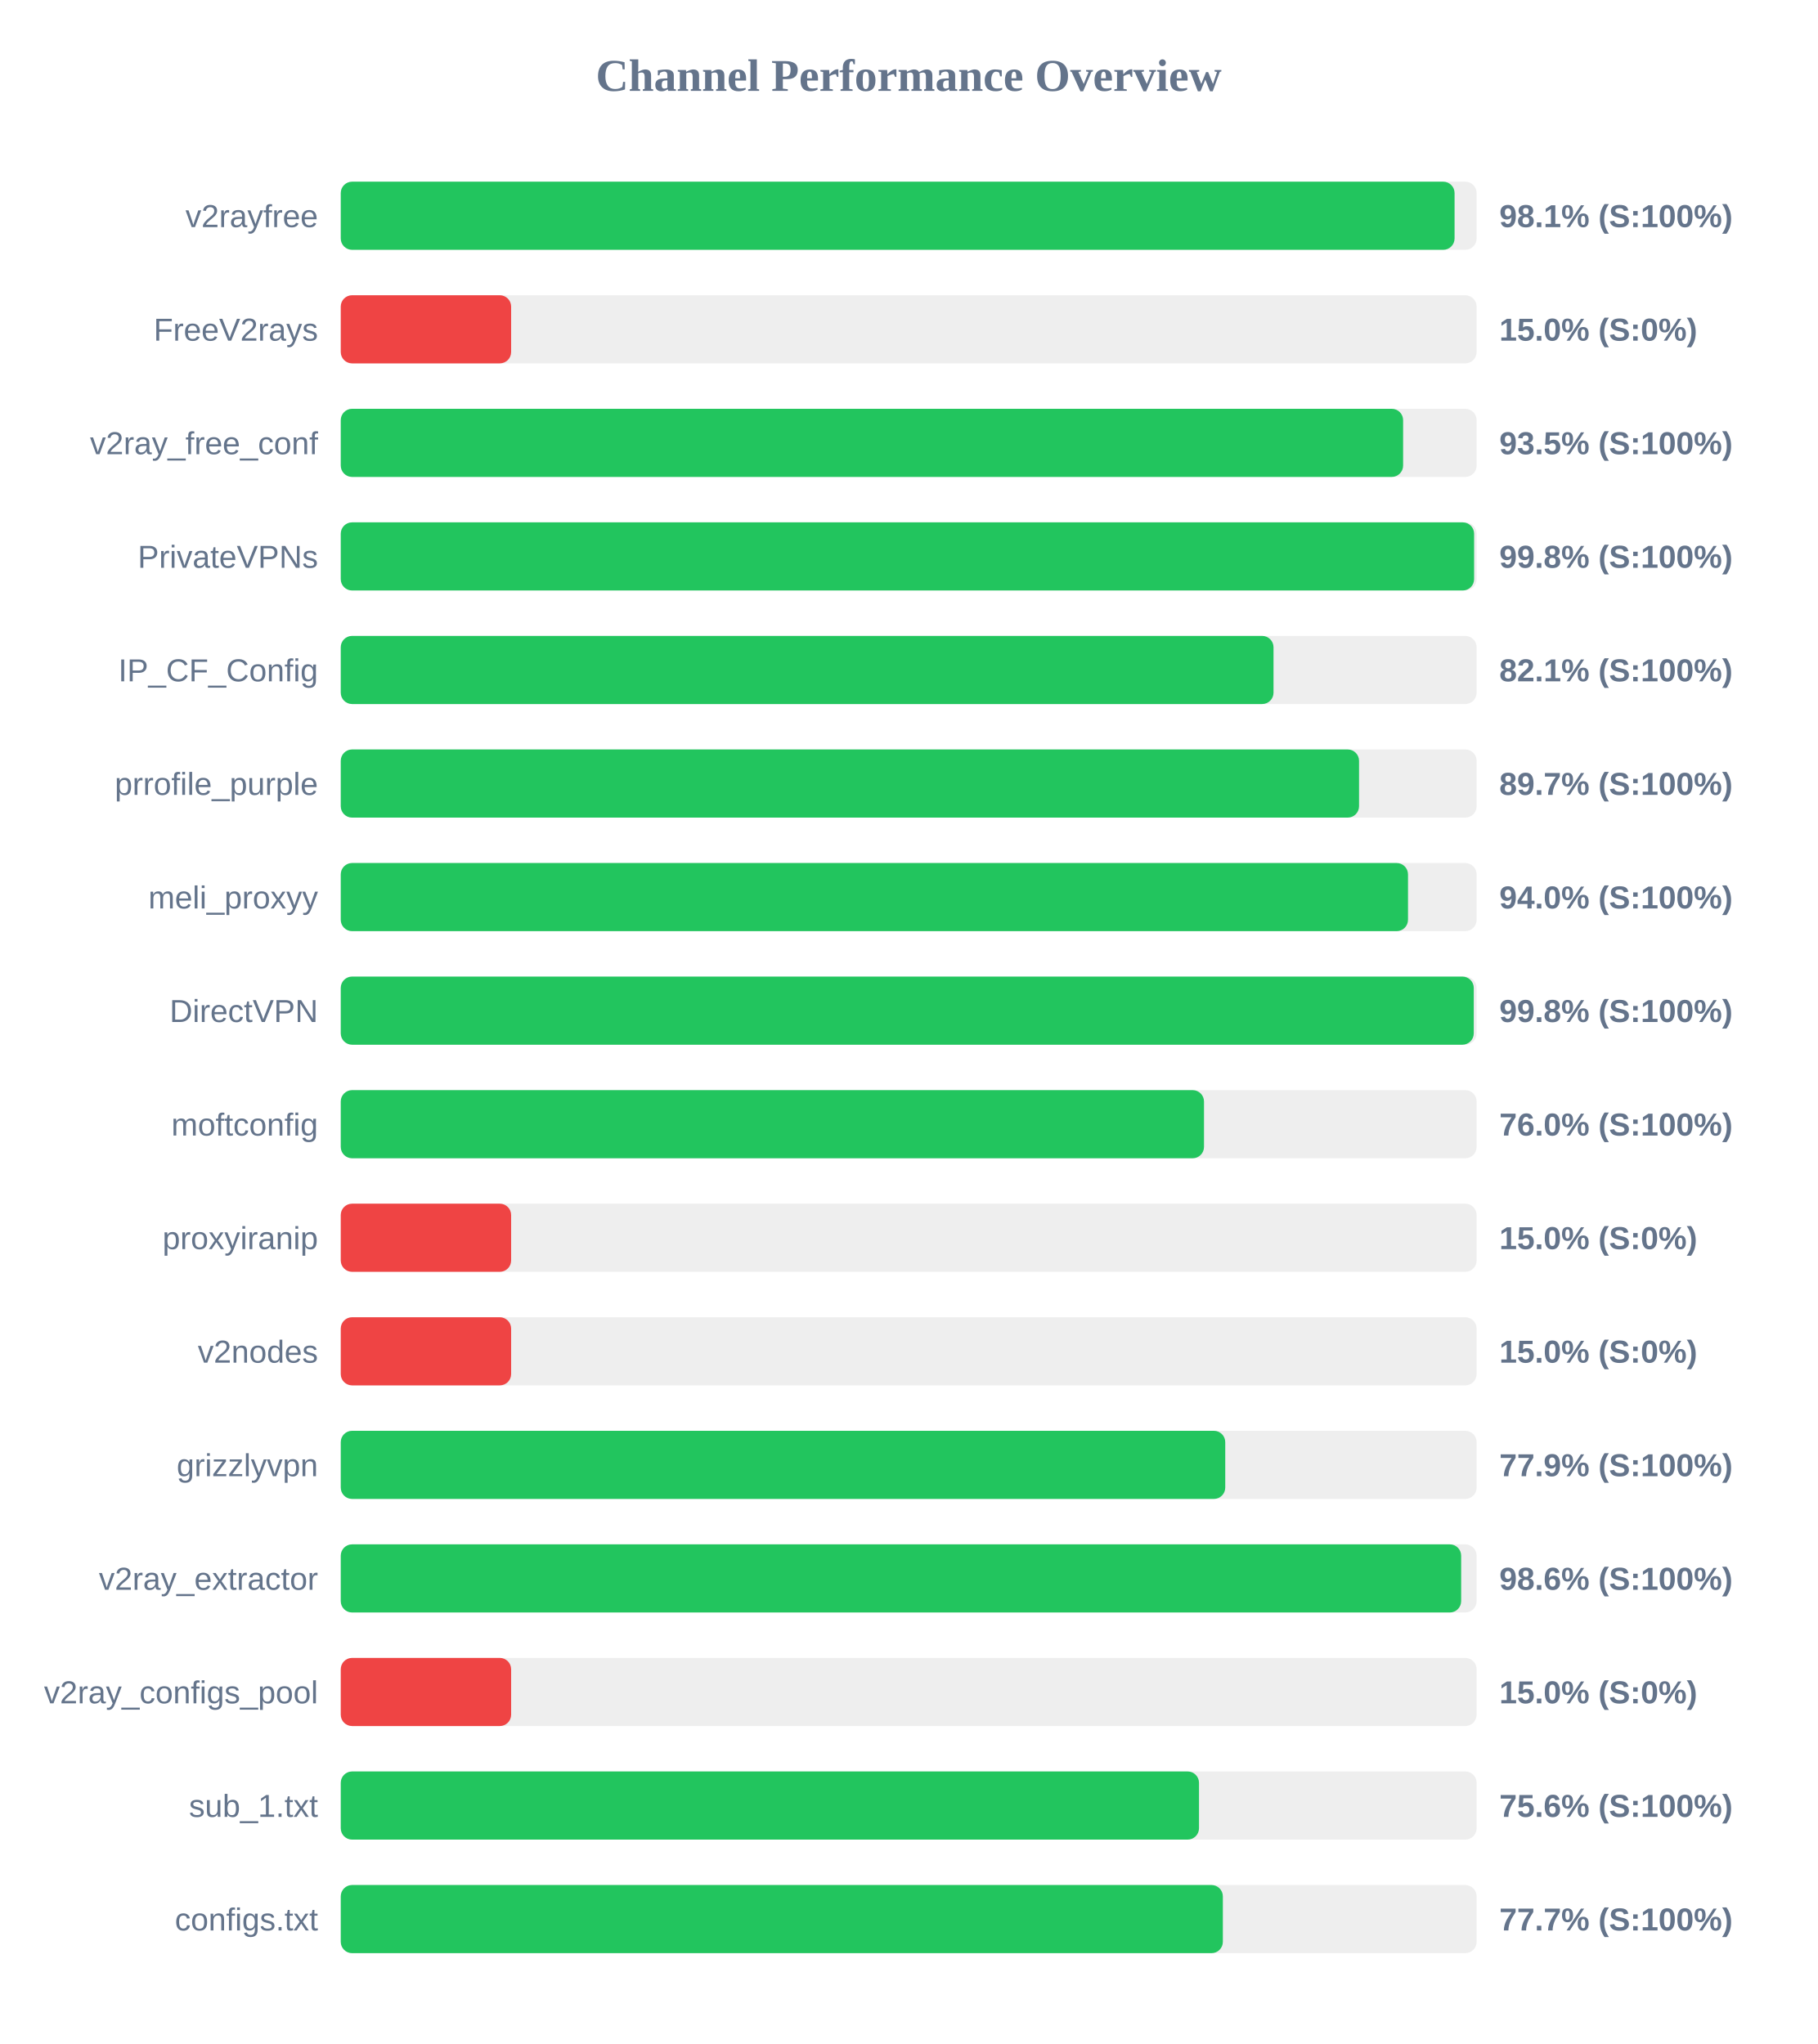
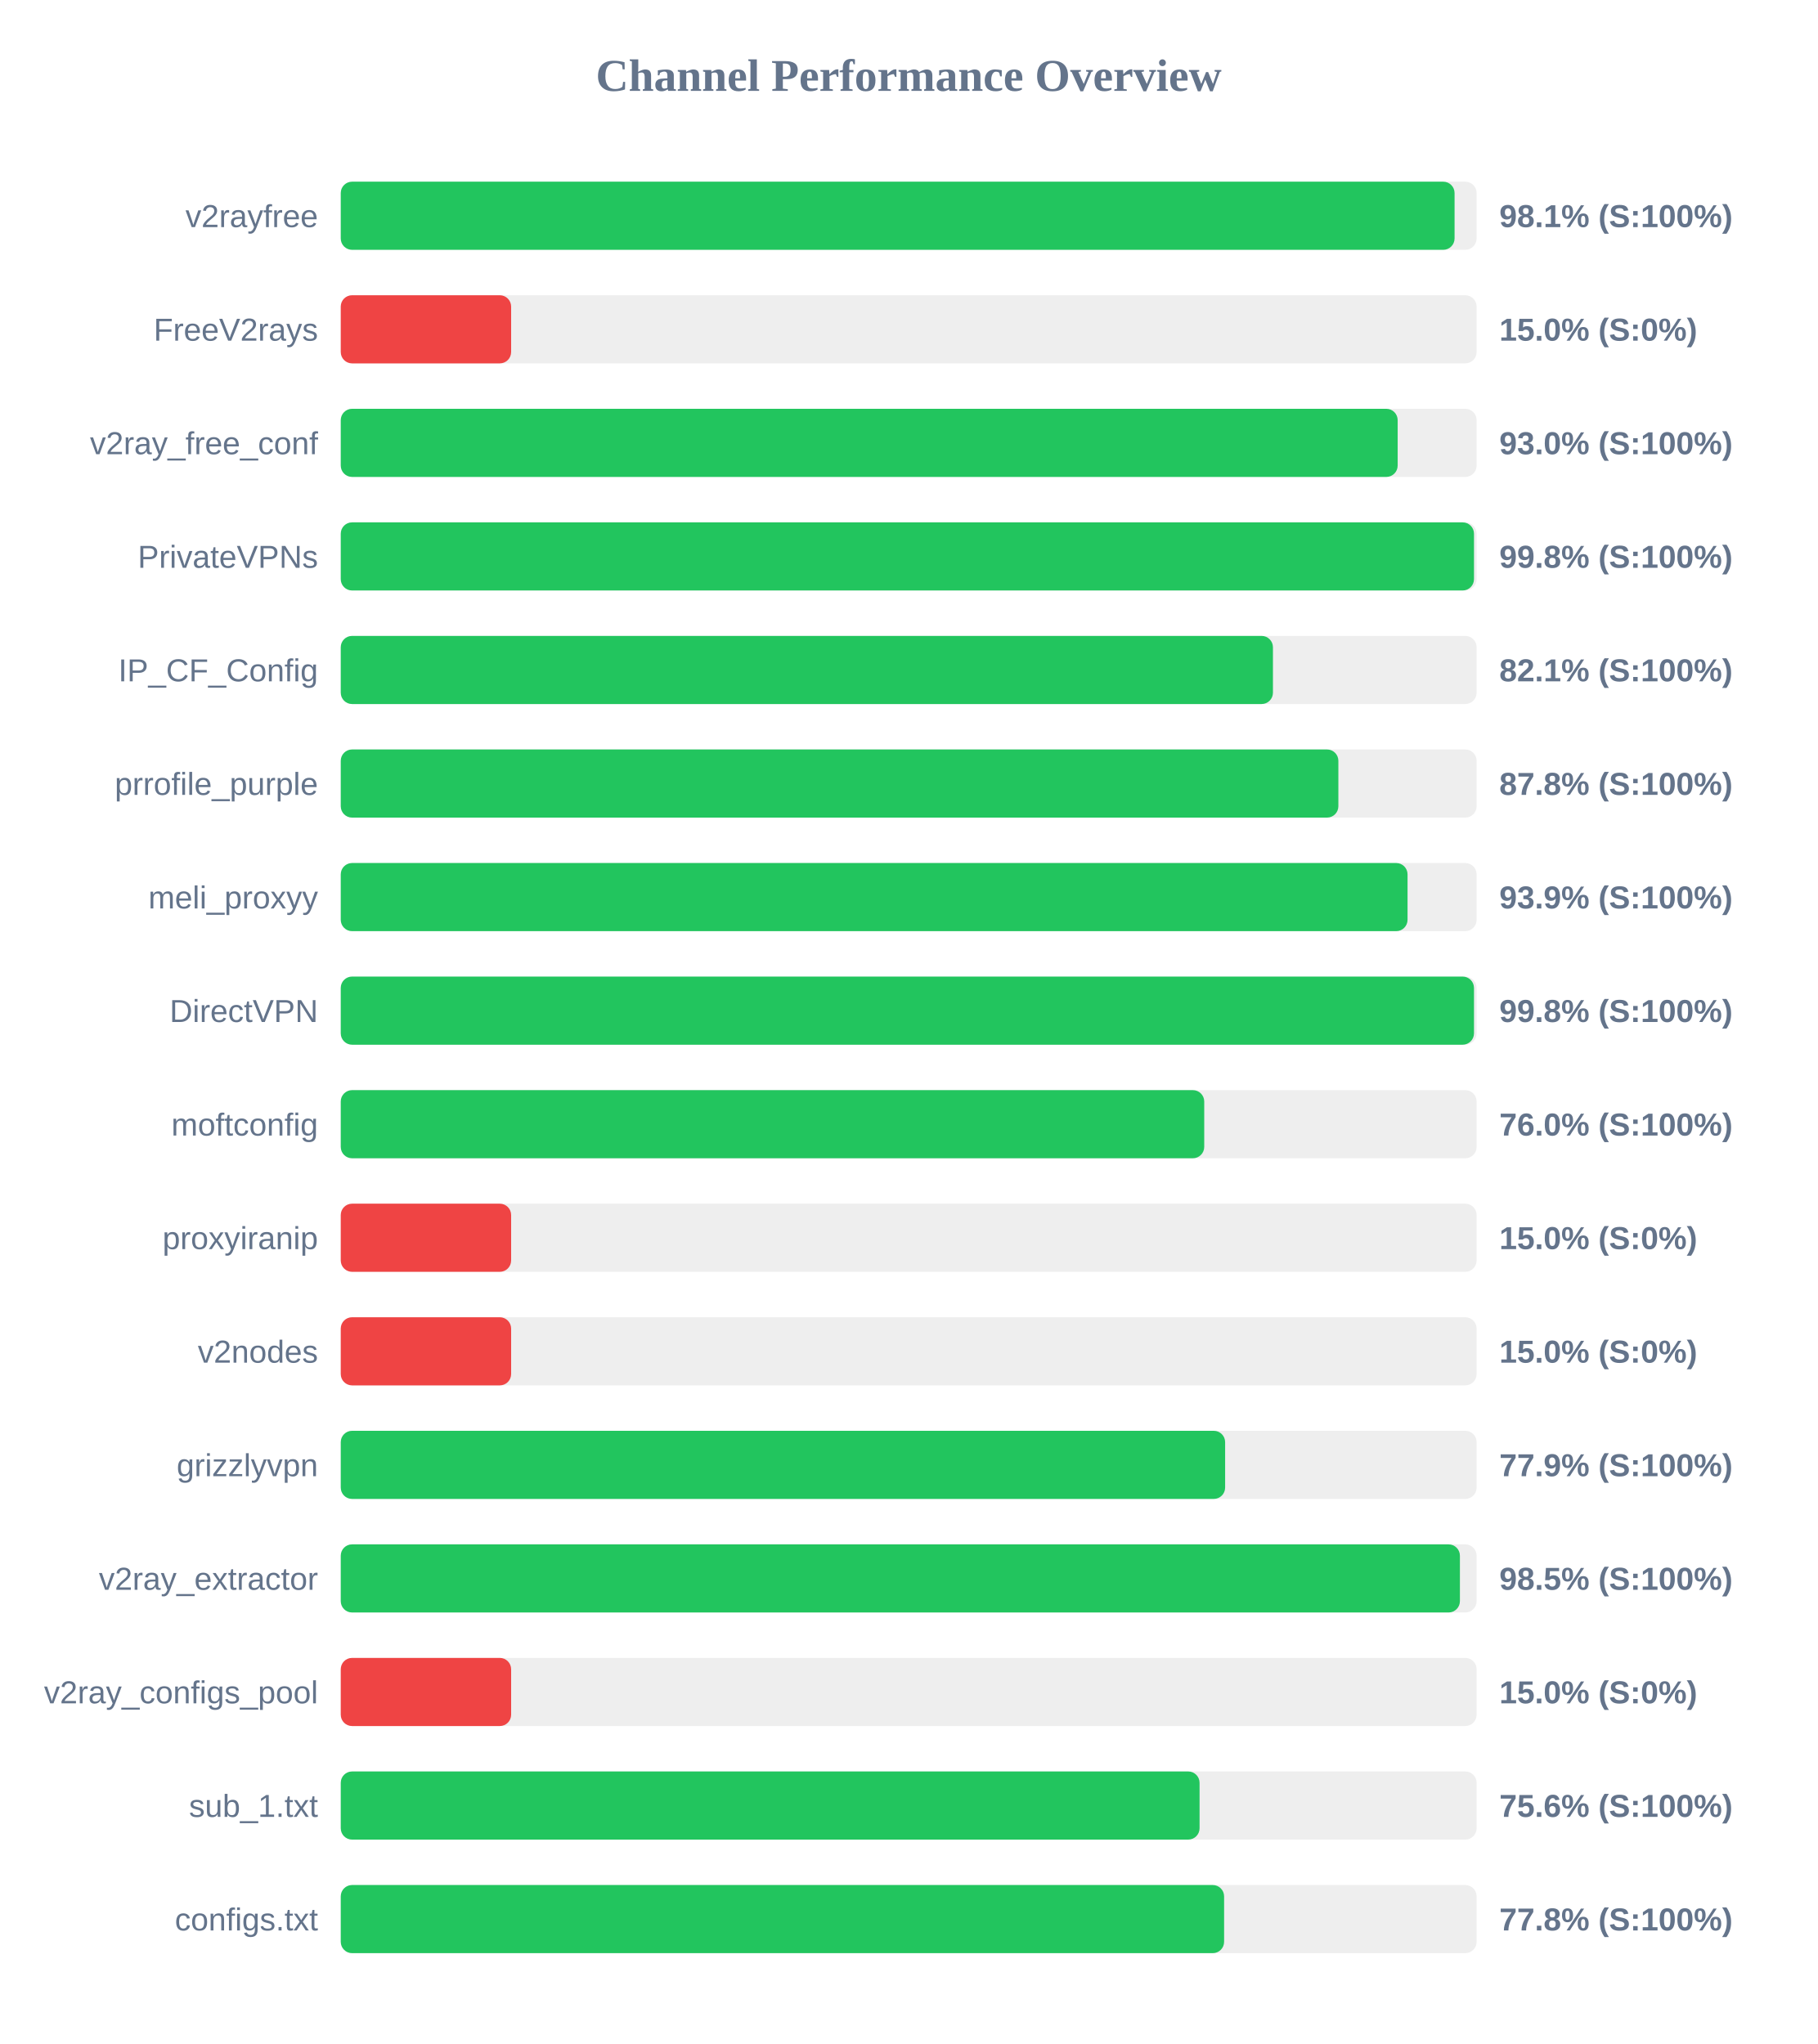
<svg xmlns="http://www.w3.org/2000/svg" width="800" height="900" version="1.1">
  <style>
        .row { font: 14px Arial; fill: #64748b; }
        .score { font: bold 14px Arial; fill: #64748b; }
    </style>
  <text x="400" y="40" text-anchor="middle" font-size="20px" font-weight="bold" fill="#64748b">Channel Performance Overview</text>
  <rect x="150" y="80" width="500" height="30" fill="#eee" rx="5" />
  <rect x="150" y="80" width="490.3" height="30" fill="#22c55e" rx="5" />
  <text x="140" y="100" text-anchor="end" class="row">v2rayfree</text>
  <text x="660" y="100" text-anchor="start" class="score">98.1% (S:100%)</text>
  <rect x="150" y="130" width="500" height="30" fill="#eee" rx="5" />
  <rect x="150" y="130" width="75.0" height="30" fill="#ef4444" rx="5" />
  <text x="140" y="150" text-anchor="end" class="row">FreeV2rays</text>
  <text x="660" y="150" text-anchor="start" class="score">15.0% (S:0%)</text>
  <rect x="150" y="180" width="500" height="30" fill="#eee" rx="5" />
-   <rect x="150" y="180" width="467.65" height="30" fill="#22c55e" rx="5" />
+   <rect x="150" y="180" width="465.25" height="30" fill="#22c55e" rx="5" />
  <text x="140" y="200" text-anchor="end" class="row">v2ray_free_conf</text>
-   <text x="660" y="200" text-anchor="start" class="score">93.5% (S:100%)</text>
+   <text x="660" y="200" text-anchor="start" class="score">93.0% (S:100%)</text>
  <rect x="150" y="230" width="500" height="30" fill="#eee" rx="5" />
-   <rect x="150" y="230" width="498.9" height="30" fill="#22c55e" rx="5" />
+   <rect x="150" y="230" width="498.85" height="30" fill="#22c55e" rx="5" />
  <text x="140" y="250" text-anchor="end" class="row">PrivateVPNs</text>
  <text x="660" y="250" text-anchor="start" class="score">99.8% (S:100%)</text>
  <rect x="150" y="280" width="500" height="30" fill="#eee" rx="5" />
-   <rect x="150" y="280" width="410.6" height="30" fill="#22c55e" rx="5" />
+   <rect x="150" y="280" width="410.35" height="30" fill="#22c55e" rx="5" />
  <text x="140" y="300" text-anchor="end" class="row">IP_CF_Config</text>
  <text x="660" y="300" text-anchor="start" class="score">82.1% (S:100%)</text>
  <rect x="150" y="330" width="500" height="30" fill="#eee" rx="5" />
-   <rect x="150" y="330" width="448.25" height="30" fill="#22c55e" rx="5" />
+   <rect x="150" y="330" width="439.15" height="30" fill="#22c55e" rx="5" />
  <text x="140" y="350" text-anchor="end" class="row">prrofile_purple</text>
-   <text x="660" y="350" text-anchor="start" class="score">89.7% (S:100%)</text>
+   <text x="660" y="350" text-anchor="start" class="score">87.8% (S:100%)</text>
  <rect x="150" y="380" width="500" height="30" fill="#eee" rx="5" />
-   <rect x="150" y="380" width="469.8" height="30" fill="#22c55e" rx="5" />
+   <rect x="150" y="380" width="469.6" height="30" fill="#22c55e" rx="5" />
  <text x="140" y="400" text-anchor="end" class="row">meli_proxyy</text>
-   <text x="660" y="400" text-anchor="start" class="score">94.0% (S:100%)</text>
+   <text x="660" y="400" text-anchor="start" class="score">93.9% (S:100%)</text>
  <rect x="150" y="430" width="500" height="30" fill="#eee" rx="5" />
-   <rect x="150" y="430" width="498.75" height="30" fill="#22c55e" rx="5" />
+   <rect x="150" y="430" width="498.85" height="30" fill="#22c55e" rx="5" />
  <text x="140" y="450" text-anchor="end" class="row">DirectVPN</text>
  <text x="660" y="450" text-anchor="start" class="score">99.8% (S:100%)</text>
  <rect x="150" y="480" width="500" height="30" fill="#eee" rx="5" />
-   <rect x="150" y="480" width="380.0" height="30" fill="#22c55e" rx="5" />
+   <rect x="150" y="480" width="380.1" height="30" fill="#22c55e" rx="5" />
  <text x="140" y="500" text-anchor="end" class="row">moftconfig</text>
  <text x="660" y="500" text-anchor="start" class="score">76.0% (S:100%)</text>
  <rect x="150" y="530" width="500" height="30" fill="#eee" rx="5" />
  <rect x="150" y="530" width="75.0" height="30" fill="#ef4444" rx="5" />
  <text x="140" y="550" text-anchor="end" class="row">proxyiranip</text>
  <text x="660" y="550" text-anchor="start" class="score">15.0% (S:0%)</text>
  <rect x="150" y="580" width="500" height="30" fill="#eee" rx="5" />
  <rect x="150" y="580" width="75.0" height="30" fill="#ef4444" rx="5" />
  <text x="140" y="600" text-anchor="end" class="row">v2nodes</text>
  <text x="660" y="600" text-anchor="start" class="score">15.0% (S:0%)</text>
  <rect x="150" y="630" width="500" height="30" fill="#eee" rx="5" />
-   <rect x="150" y="630" width="389.35" height="30" fill="#22c55e" rx="5" />
+   <rect x="150" y="630" width="389.3" height="30" fill="#22c55e" rx="5" />
  <text x="140" y="650" text-anchor="end" class="row">grizzlyvpn</text>
  <text x="660" y="650" text-anchor="start" class="score">77.9% (S:100%)</text>
  <rect x="150" y="680" width="500" height="30" fill="#eee" rx="5" />
-   <rect x="150" y="680" width="493.2" height="30" fill="#22c55e" rx="5" />
+   <rect x="150" y="680" width="492.65" height="30" fill="#22c55e" rx="5" />
  <text x="140" y="700" text-anchor="end" class="row">v2ray_extractor</text>
-   <text x="660" y="700" text-anchor="start" class="score">98.6% (S:100%)</text>
+   <text x="660" y="700" text-anchor="start" class="score">98.5% (S:100%)</text>
  <rect x="150" y="730" width="500" height="30" fill="#eee" rx="5" />
  <rect x="150" y="730" width="75.0" height="30" fill="#ef4444" rx="5" />
  <text x="140" y="750" text-anchor="end" class="row">v2ray_configs_pool</text>
  <text x="660" y="750" text-anchor="start" class="score">15.0% (S:0%)</text>
  <rect x="150" y="780" width="500" height="30" fill="#eee" rx="5" />
-   <rect x="150" y="780" width="377.8" height="30" fill="#22c55e" rx="5" />
+   <rect x="150" y="780" width="378.05" height="30" fill="#22c55e" rx="5" />
  <text x="140" y="800" text-anchor="end" class="row">sub_1.txt</text>
  <text x="660" y="800" text-anchor="start" class="score">75.6% (S:100%)</text>
  <rect x="150" y="830" width="500" height="30" fill="#eee" rx="5" />
-   <rect x="150" y="830" width="388.3" height="30" fill="#22c55e" rx="5" />
+   <rect x="150" y="830" width="388.85" height="30" fill="#22c55e" rx="5" />
  <text x="140" y="850" text-anchor="end" class="row">configs.txt</text>
-   <text x="660" y="850" text-anchor="start" class="score">77.7% (S:100%)</text>
+   <text x="660" y="850" text-anchor="start" class="score">77.8% (S:100%)</text>
</svg>
